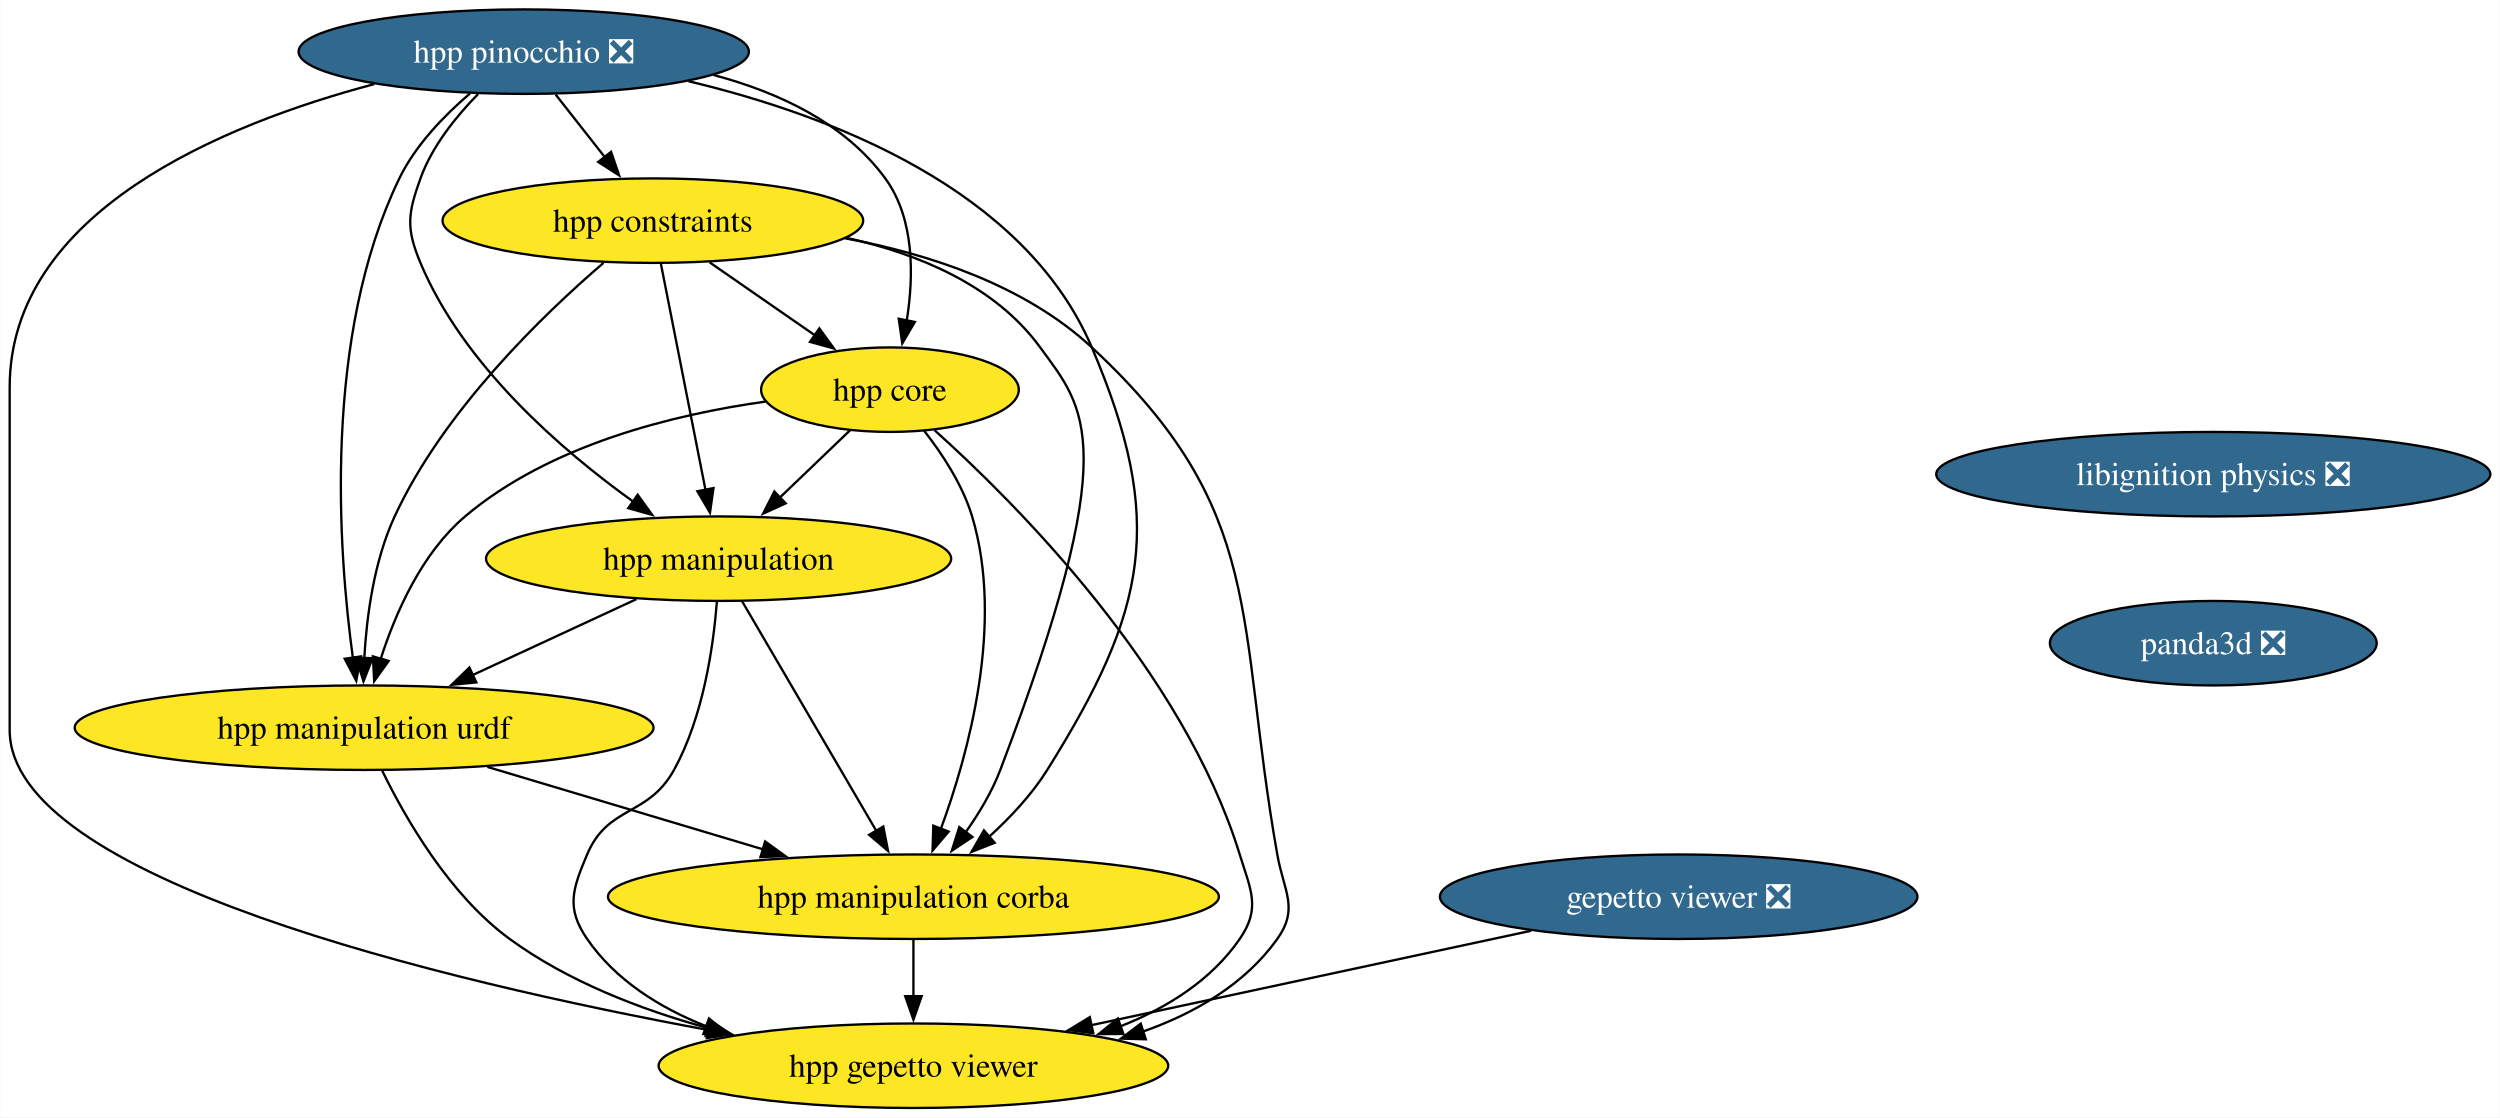
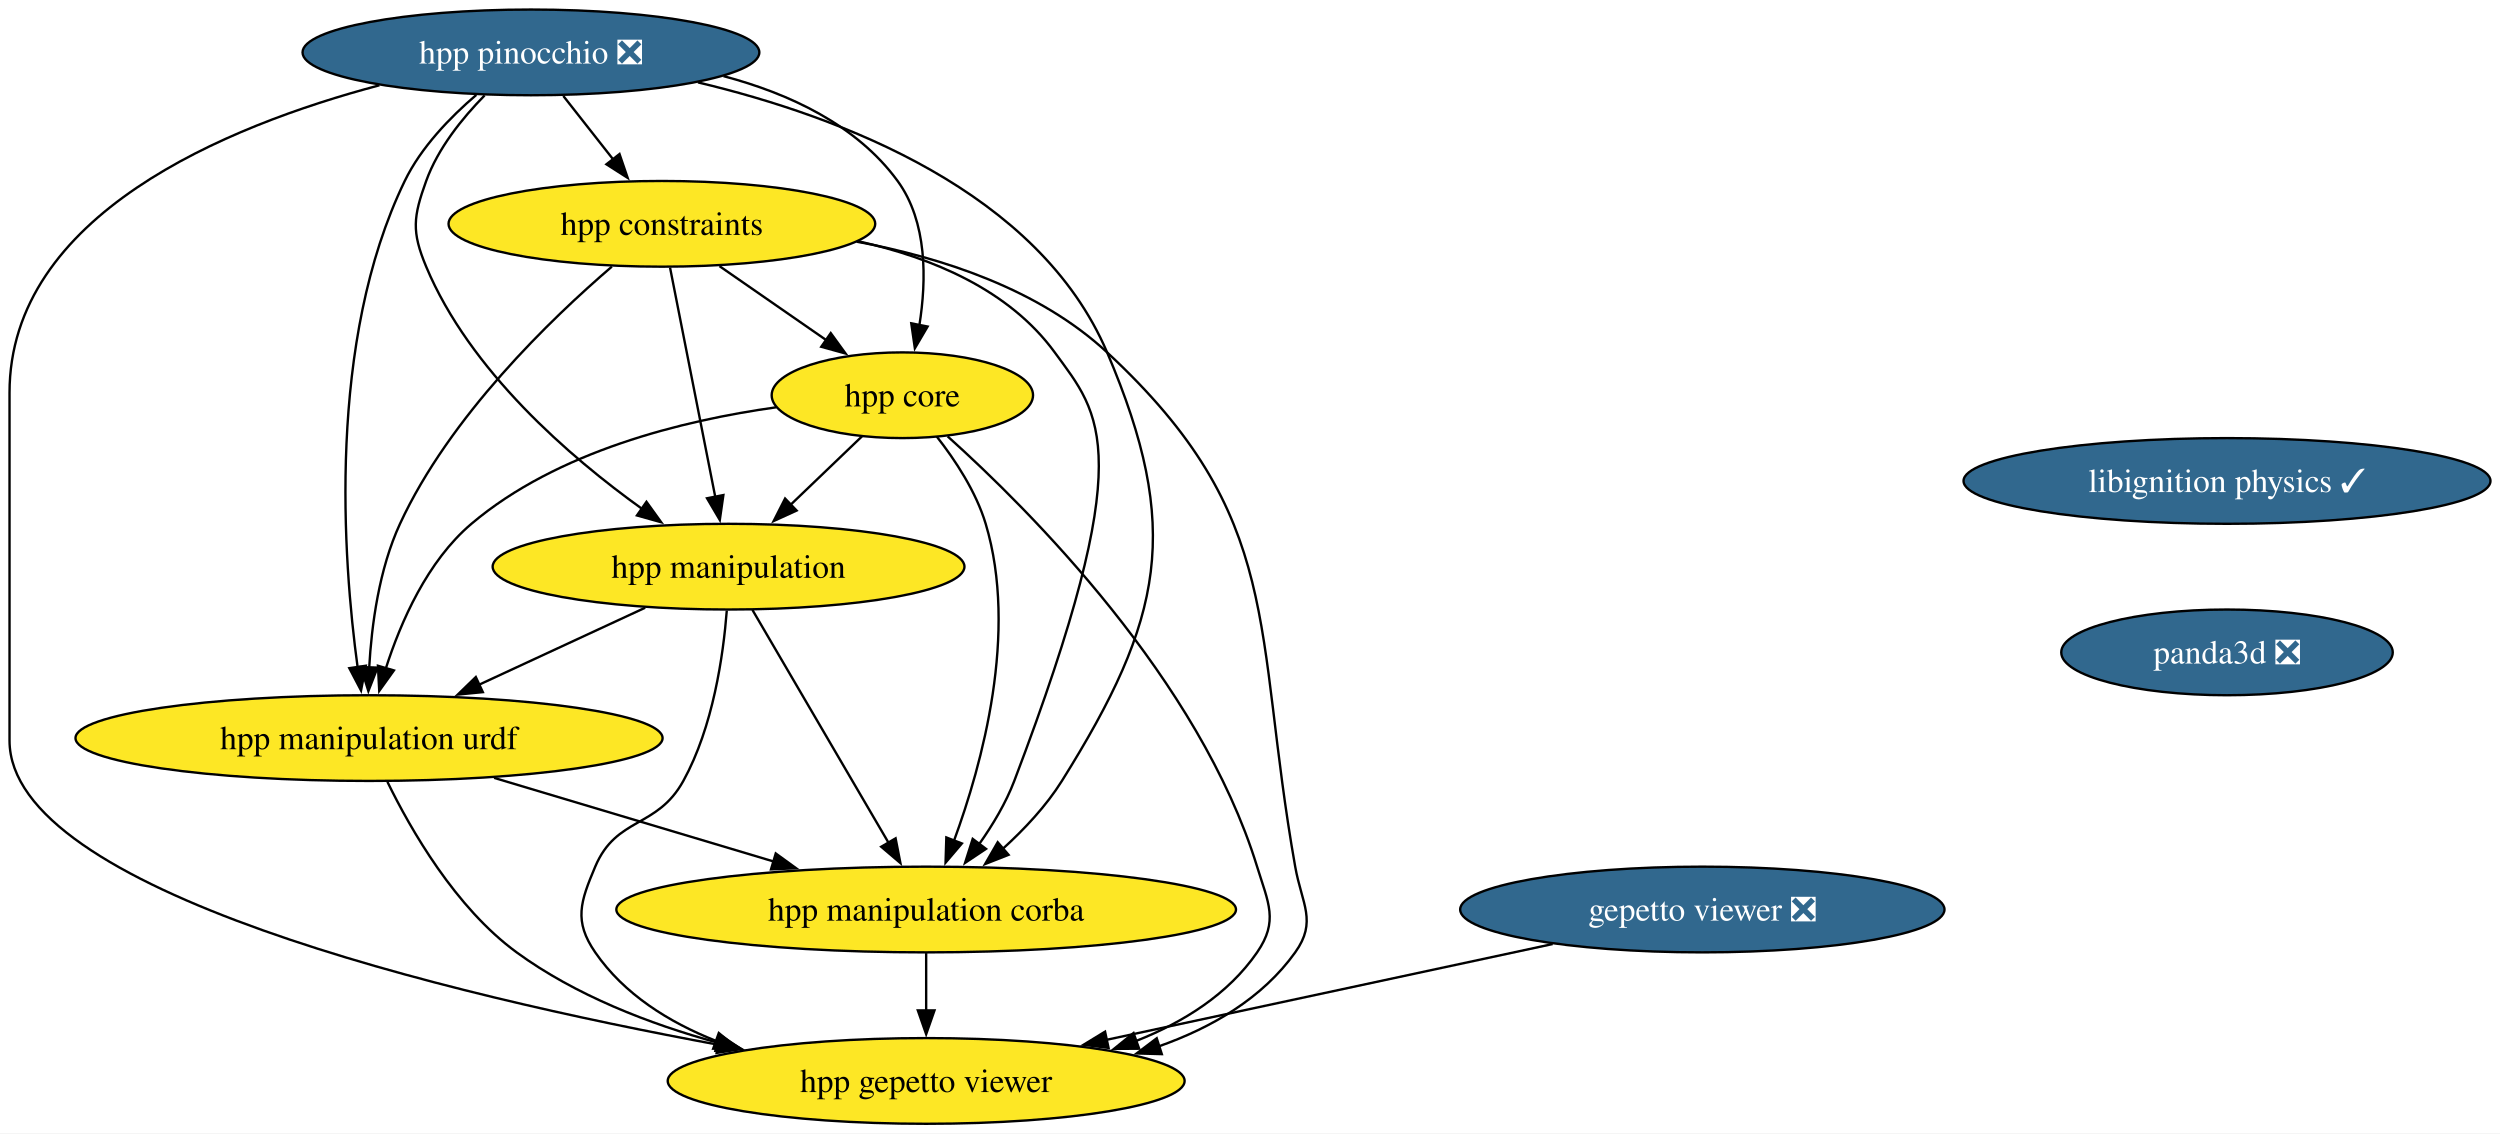
- <svg xmlns="http://www.w3.org/2000/svg" xmlns:xlink="http://www.w3.org/1999/xlink" width="1065pt" height="476pt" viewBox="0.00 0.00 1064.76 476.00">
+ <svg xmlns="http://www.w3.org/2000/svg" xmlns:xlink="http://www.w3.org/1999/xlink" width="1050pt" height="476pt" viewBox="0.00 0.00 1050.03 476.00">
  <g id="graph0" class="graph" transform="scale(1 1) rotate(0) translate(4 472)">
-     <polygon fill="white" stroke="none" points="-4,4 -4,-472 1060.76,-472 1060.76,4 -4,4" />
+     <polygon fill="white" stroke="none" points="-4,4 -4,-472 1046.03,-472 1046.03,4 -4,4" />
    <g id="node1" class="node">
      <g id="a_node1">
-         <a xlink:href="https://github.com/conda-forge/libignition-physics-feedstock/pull/35" xlink:title="libignition physics ❎">
-           <ellipse fill="#31688e" stroke="black" cx="938.74" cy="-270" rx="118.02" ry="18" />
-           <text text-anchor="middle" x="938.74" y="-265.32" font-family="Times,serif" font-size="14.00" fill="white">libignition physics ❎</text>
+         <a xlink:href="https://github.com/conda-forge/libignition-physics-feedstock/pull/35" xlink:title="libignition physics ✓">
+           <ellipse fill="#31688e" stroke="black" cx="931.37" cy="-270" rx="110.66" ry="18" />
+           <text text-anchor="middle" x="931.37" y="-265.32" font-family="Times,serif" font-size="14.00" fill="white">libignition physics ✓</text>
        </a>
      </g>
    </g>
    <g id="node2" class="node">
      <g id="a_node2">
        <a xlink:href="https://github.com/conda-forge/panda3d-feedstock/pull/52" xlink:title="panda3d ❎">
-           <ellipse fill="#31688e" stroke="black" cx="938.74" cy="-198" rx="69.62" ry="18" />
-           <text text-anchor="middle" x="938.74" y="-193.32" font-family="Times,serif" font-size="14.00" fill="white">panda3d ❎</text>
+           <ellipse fill="#31688e" stroke="black" cx="931.37" cy="-198" rx="69.62" ry="18" />
+           <text text-anchor="middle" x="931.37" y="-193.32" font-family="Times,serif" font-size="14.00" fill="white">panda3d ❎</text>
        </a>
      </g>
    </g>
    <g id="node3" class="node">
      <g id="a_node3">
        <a xlink:href="https://github.com/conda-forge/gepetto-viewer-feedstock/pull/51" xlink:title="gepetto viewer ❎">
          <ellipse fill="#31688e" stroke="black" cx="711" cy="-90" rx="101.71" ry="18" />
          <text text-anchor="middle" x="711" y="-85.33" font-family="Times,serif" font-size="14.00" fill="white">gepetto viewer ❎</text>
        </a>
      </g>
    </g>
    <g id="node4" class="node">
      <g id="a_node4">
        <a xlink:href="https://github.com/conda-forge/hpp-gepetto-viewer-feedstock" xlink:title="hpp gepetto viewer">
          <ellipse fill="#fde725" stroke="black" cx="385" cy="-18" rx="108.55" ry="18" />
          <text text-anchor="middle" x="385" y="-13.32" font-family="Times,serif" font-size="14.00">hpp gepetto viewer</text>
        </a>
      </g>
    </g>
    <g id="edge2" class="edge">
      <path fill="none" stroke="black" d="M648.14,-75.5C594.63,-64.01 517.61,-47.47 460.71,-35.26" />
      <polygon fill="black" stroke="black" points="461.61,-31.87 451.09,-33.19 460.14,-38.71 461.61,-31.87" />
    </g>
    <g id="node5" class="node">
      <g id="a_node5">
        <a xlink:href="https://github.com/conda-forge/hpp-core-feedstock" xlink:title="hpp core">
          <ellipse fill="#fde725" stroke="black" cx="375" cy="-306" rx="54.89" ry="18" />
          <text text-anchor="middle" x="375" y="-301.32" font-family="Times,serif" font-size="14.00">hpp core</text>
        </a>
      </g>
    </g>
    <g id="edge3" class="edge">
      <path fill="none" stroke="black" d="M394.01,-288.73C428.44,-257.78 499.83,-186.48 524,-108 528.71,-92.71 533.08,-85.18 524,-72 511.89,-54.42 493.11,-42.67 473.23,-34.81" />
      <polygon fill="black" stroke="black" points="474.46,-31.54 463.87,-31.46 472.1,-38.13 474.46,-31.54" />
    </g>
    <g id="node6" class="node">
      <g id="a_node6">
        <a xlink:href="https://github.com/conda-forge/hpp-manipulation-urdf-feedstock" xlink:title="hpp manipulation urdf">
          <ellipse fill="#fde725" stroke="black" cx="151" cy="-162" rx="123.29" ry="18" />
          <text text-anchor="middle" x="151" y="-157.32" font-family="Times,serif" font-size="14.00">hpp manipulation urdf</text>
        </a>
      </g>
    </g>
    <g id="edge4" class="edge">
      <path fill="none" stroke="black" d="M322.04,-300.94C282.75,-295.44 229.98,-282.48 194,-252 175.5,-236.33 164.32,-210.85 158.02,-191.16" />
      <polygon fill="black" stroke="black" points="161.45,-190.42 155.28,-181.81 154.73,-192.39 161.45,-190.42" />
    </g>
    <g id="node7" class="node">
      <g id="a_node7">
        <a xlink:href="https://github.com/conda-forge/hpp-manipulation-feedstock" xlink:title="hpp manipulation">
          <ellipse fill="#fde725" stroke="black" cx="302" cy="-234" rx="99.08" ry="18" />
          <text text-anchor="middle" x="302" y="-229.32" font-family="Times,serif" font-size="14.00">hpp manipulation</text>
        </a>
      </g>
    </g>
    <g id="edge5" class="edge">
      <path fill="none" stroke="black" d="M358.07,-288.76C349.12,-280.18 337.94,-269.46 327.92,-259.86" />
      <polygon fill="black" stroke="black" points="330.59,-257.57 320.95,-253.17 325.75,-262.62 330.59,-257.57" />
    </g>
    <g id="node8" class="node">
      <g id="a_node8">
        <a xlink:href="https://github.com/conda-forge/hpp-manipulation-corba-feedstock" xlink:title="hpp manipulation corba">
          <ellipse fill="#fde725" stroke="black" cx="385" cy="-90" rx="130.13" ry="18" />
          <text text-anchor="middle" x="385" y="-85.33" font-family="Times,serif" font-size="14.00">hpp manipulation corba</text>
        </a>
      </g>
    </g>
    <g id="edge6" class="edge">
      <path fill="none" stroke="black" d="M389.45,-288.64C397.19,-278.77 405.94,-265.52 410,-252 423.69,-206.44 408.6,-151.26 396.64,-118.76" />
      <polygon fill="black" stroke="black" points="400,-117.75 393.14,-109.68 393.47,-120.27 400,-117.75" />
    </g>
    <g id="edge7" class="edge">
      <path fill="none" stroke="black" d="M158.71,-143.65C168.51,-123.54 187.3,-90.77 213,-72 237.73,-53.95 268.72,-41.95 297.57,-34.02" />
      <polygon fill="black" stroke="black" points="298.24,-37.46 307.03,-31.55 296.47,-30.68 298.24,-37.46" />
    </g>
    <g id="edge8" class="edge">
      <path fill="none" stroke="black" d="M203.51,-145.29C238.34,-134.87 284.26,-121.14 321.2,-110.09" />
      <polygon fill="black" stroke="black" points="321.82,-113.55 330.4,-107.33 319.82,-106.85 321.82,-113.55" />
    </g>
    <g id="edge9" class="edge">
      <path fill="none" stroke="black" d="M301.26,-215.57C299.8,-196.83 295.53,-166.68 283,-144 271.91,-123.92 254.93,-129.14 246,-108 239.78,-93.26 236.92,-85.18 246,-72 258.11,-54.42 276.89,-42.67 296.77,-34.81" />
      <polygon fill="black" stroke="black" points="297.9,-38.13 306.13,-31.46 295.54,-31.54 297.9,-38.13" />
    </g>
    <g id="edge10" class="edge">
      <path fill="none" stroke="black" d="M266.98,-216.76C246.22,-207.14 219.67,-194.83 197.2,-184.42" />
      <polygon fill="black" stroke="black" points="198.8,-181.3 188.25,-180.27 195.85,-187.65 198.8,-181.3" />
    </g>
    <g id="edge11" class="edge">
      <path fill="none" stroke="black" d="M312.01,-215.87C326.22,-191.56 352.37,-146.82 369.21,-118.01" />
      <polygon fill="black" stroke="black" points="372.16,-119.9 374.19,-109.5 366.12,-116.36 372.16,-119.9" />
    </g>
    <g id="edge12" class="edge">
      <path fill="none" stroke="black" d="M385,-71.7C385,-64.41 385,-55.73 385,-47.54" />
      <polygon fill="black" stroke="black" points="388.5,-47.62 385,-37.62 381.5,-47.62 388.5,-47.62" />
    </g>
    <g id="node9" class="node">
      <g id="a_node9">
        <a xlink:href="https://github.com/conda-forge/hpp-constraints-feedstock" xlink:title="hpp constraints">
          <ellipse fill="#fde725" stroke="black" cx="274" cy="-378" rx="89.61" ry="18" />
          <text text-anchor="middle" x="274" y="-373.32" font-family="Times,serif" font-size="14.00">hpp constraints</text>
        </a>
      </g>
    </g>
    <g id="edge13" class="edge">
      <path fill="none" stroke="black" d="M355.81,-370.5C391.93,-363.78 432.56,-350.4 461,-324 535.92,-254.46 522.17,-208.65 540,-108 542.79,-92.25 549.31,-85.02 540,-72 526.22,-52.73 505,-40.38 482.63,-32.5" />
      <polygon fill="black" stroke="black" points="483.98,-29.26 473.39,-29.55 481.84,-35.93 483.98,-29.26" />
    </g>
    <g id="edge14" class="edge">
      <path fill="none" stroke="black" d="M298.19,-360.23C311.69,-350.88 328.67,-339.11 343.23,-329.02" />
      <polygon fill="black" stroke="black" points="344.92,-332.11 351.15,-323.53 340.93,-326.35 344.92,-332.11" />
    </g>
    <g id="edge15" class="edge">
      <path fill="none" stroke="black" d="M252.99,-360.03C227.36,-338.04 184.88,-297.13 164,-252 155.22,-233.03 152.07,-209.55 151.06,-191.48" />
      <polygon fill="black" stroke="black" points="154.57,-191.6 150.72,-181.73 147.57,-191.85 154.57,-191.6" />
    </g>
    <g id="edge16" class="edge">
      <path fill="none" stroke="black" d="M277.43,-359.59C282.18,-335.5 290.81,-291.75 296.47,-263.03" />
      <polygon fill="black" stroke="black" points="299.83,-264.08 298.33,-253.6 292.96,-262.73 299.83,-264.08" />
    </g>
    <g id="edge17" class="edge">
      <path fill="none" stroke="black" d="M356.48,-370.67C387.5,-363.79 419.86,-350.26 439,-324 458.21,-297.65 474.83,-282.89 422,-144 418.48,-134.75 413,-125.59 407.32,-117.55" />
      <polygon fill="black" stroke="black" points="410.14,-115.47 401.33,-109.58 404.54,-119.67 410.14,-115.47" />
    </g>
    <g id="node10" class="node">
      <g id="a_node10">
        <a xlink:href="https://github.com/conda-forge/hpp-pinocchio-feedstock/pull/31" xlink:title="hpp pinocchio ❎">
          <ellipse fill="#31688e" stroke="black" cx="219" cy="-450" rx="95.93" ry="18" />
          <text text-anchor="middle" x="219" y="-445.32" font-family="Times,serif" font-size="14.00" fill="white">hpp pinocchio ❎</text>
        </a>
      </g>
    </g>
    <g id="edge18" class="edge">
      <path fill="none" stroke="black" d="M155.36,-436.19C90.7,-419.03 0,-381.65 0,-307 0,-307 0,-307 0,-161 0,-97.91 184.26,-54.15 297.83,-33.17" />
      <polygon fill="black" stroke="black" points="298.24,-36.66 307.45,-31.42 296.98,-29.77 298.24,-36.66" />
    </g>
    <g id="edge19" class="edge">
      <path fill="none" stroke="black" d="M299.86,-440.04C327.54,-432.69 355.82,-419.52 373,-396 385.55,-378.82 385.18,-354.39 382.16,-335.46" />
      <polygon fill="black" stroke="black" points="385.61,-334.86 380.25,-325.72 378.74,-336.21 385.61,-334.86" />
    </g>
    <g id="edge20" class="edge">
      <path fill="none" stroke="black" d="M196.06,-432.15C185.09,-422.78 172.87,-410.17 166,-396 133.37,-328.7 139.98,-237.37 146.22,-191.62" />
      <polygon fill="black" stroke="black" points="149.65,-192.39 147.64,-181.99 142.72,-191.37 149.65,-192.39" />
    </g>
    <g id="edge21" class="edge">
      <path fill="none" stroke="black" d="M199.53,-431.92C190.18,-422.4 179.95,-409.72 175,-396 169.57,-380.95 168.82,-374.76 175,-360 193.31,-316.3 235.16,-280.15 265.84,-258.15" />
      <polygon fill="black" stroke="black" points="267.52,-261.25 273.72,-252.65 263.52,-255.51 267.52,-261.25" />
    </g>
    <g id="edge22" class="edge">
      <path fill="none" stroke="black" d="M289.16,-437.4C349.88,-422.93 432.31,-391.32 461,-324 492.54,-250 484.67,-212.19 442,-144 435.43,-133.5 426.25,-123.72 417.18,-115.49" />
      <polygon fill="black" stroke="black" points="419.61,-112.97 409.75,-109.1 415.04,-118.27 419.61,-112.97" />
    </g>
    <g id="edge23" class="edge">
      <path fill="none" stroke="black" d="M232.6,-431.7C238.92,-423.64 246.58,-413.89 253.59,-404.98" />
      <polygon fill="black" stroke="black" points="256.2,-407.32 259.63,-397.29 250.7,-403 256.2,-407.32" />
    </g>
  </g>
</svg>
